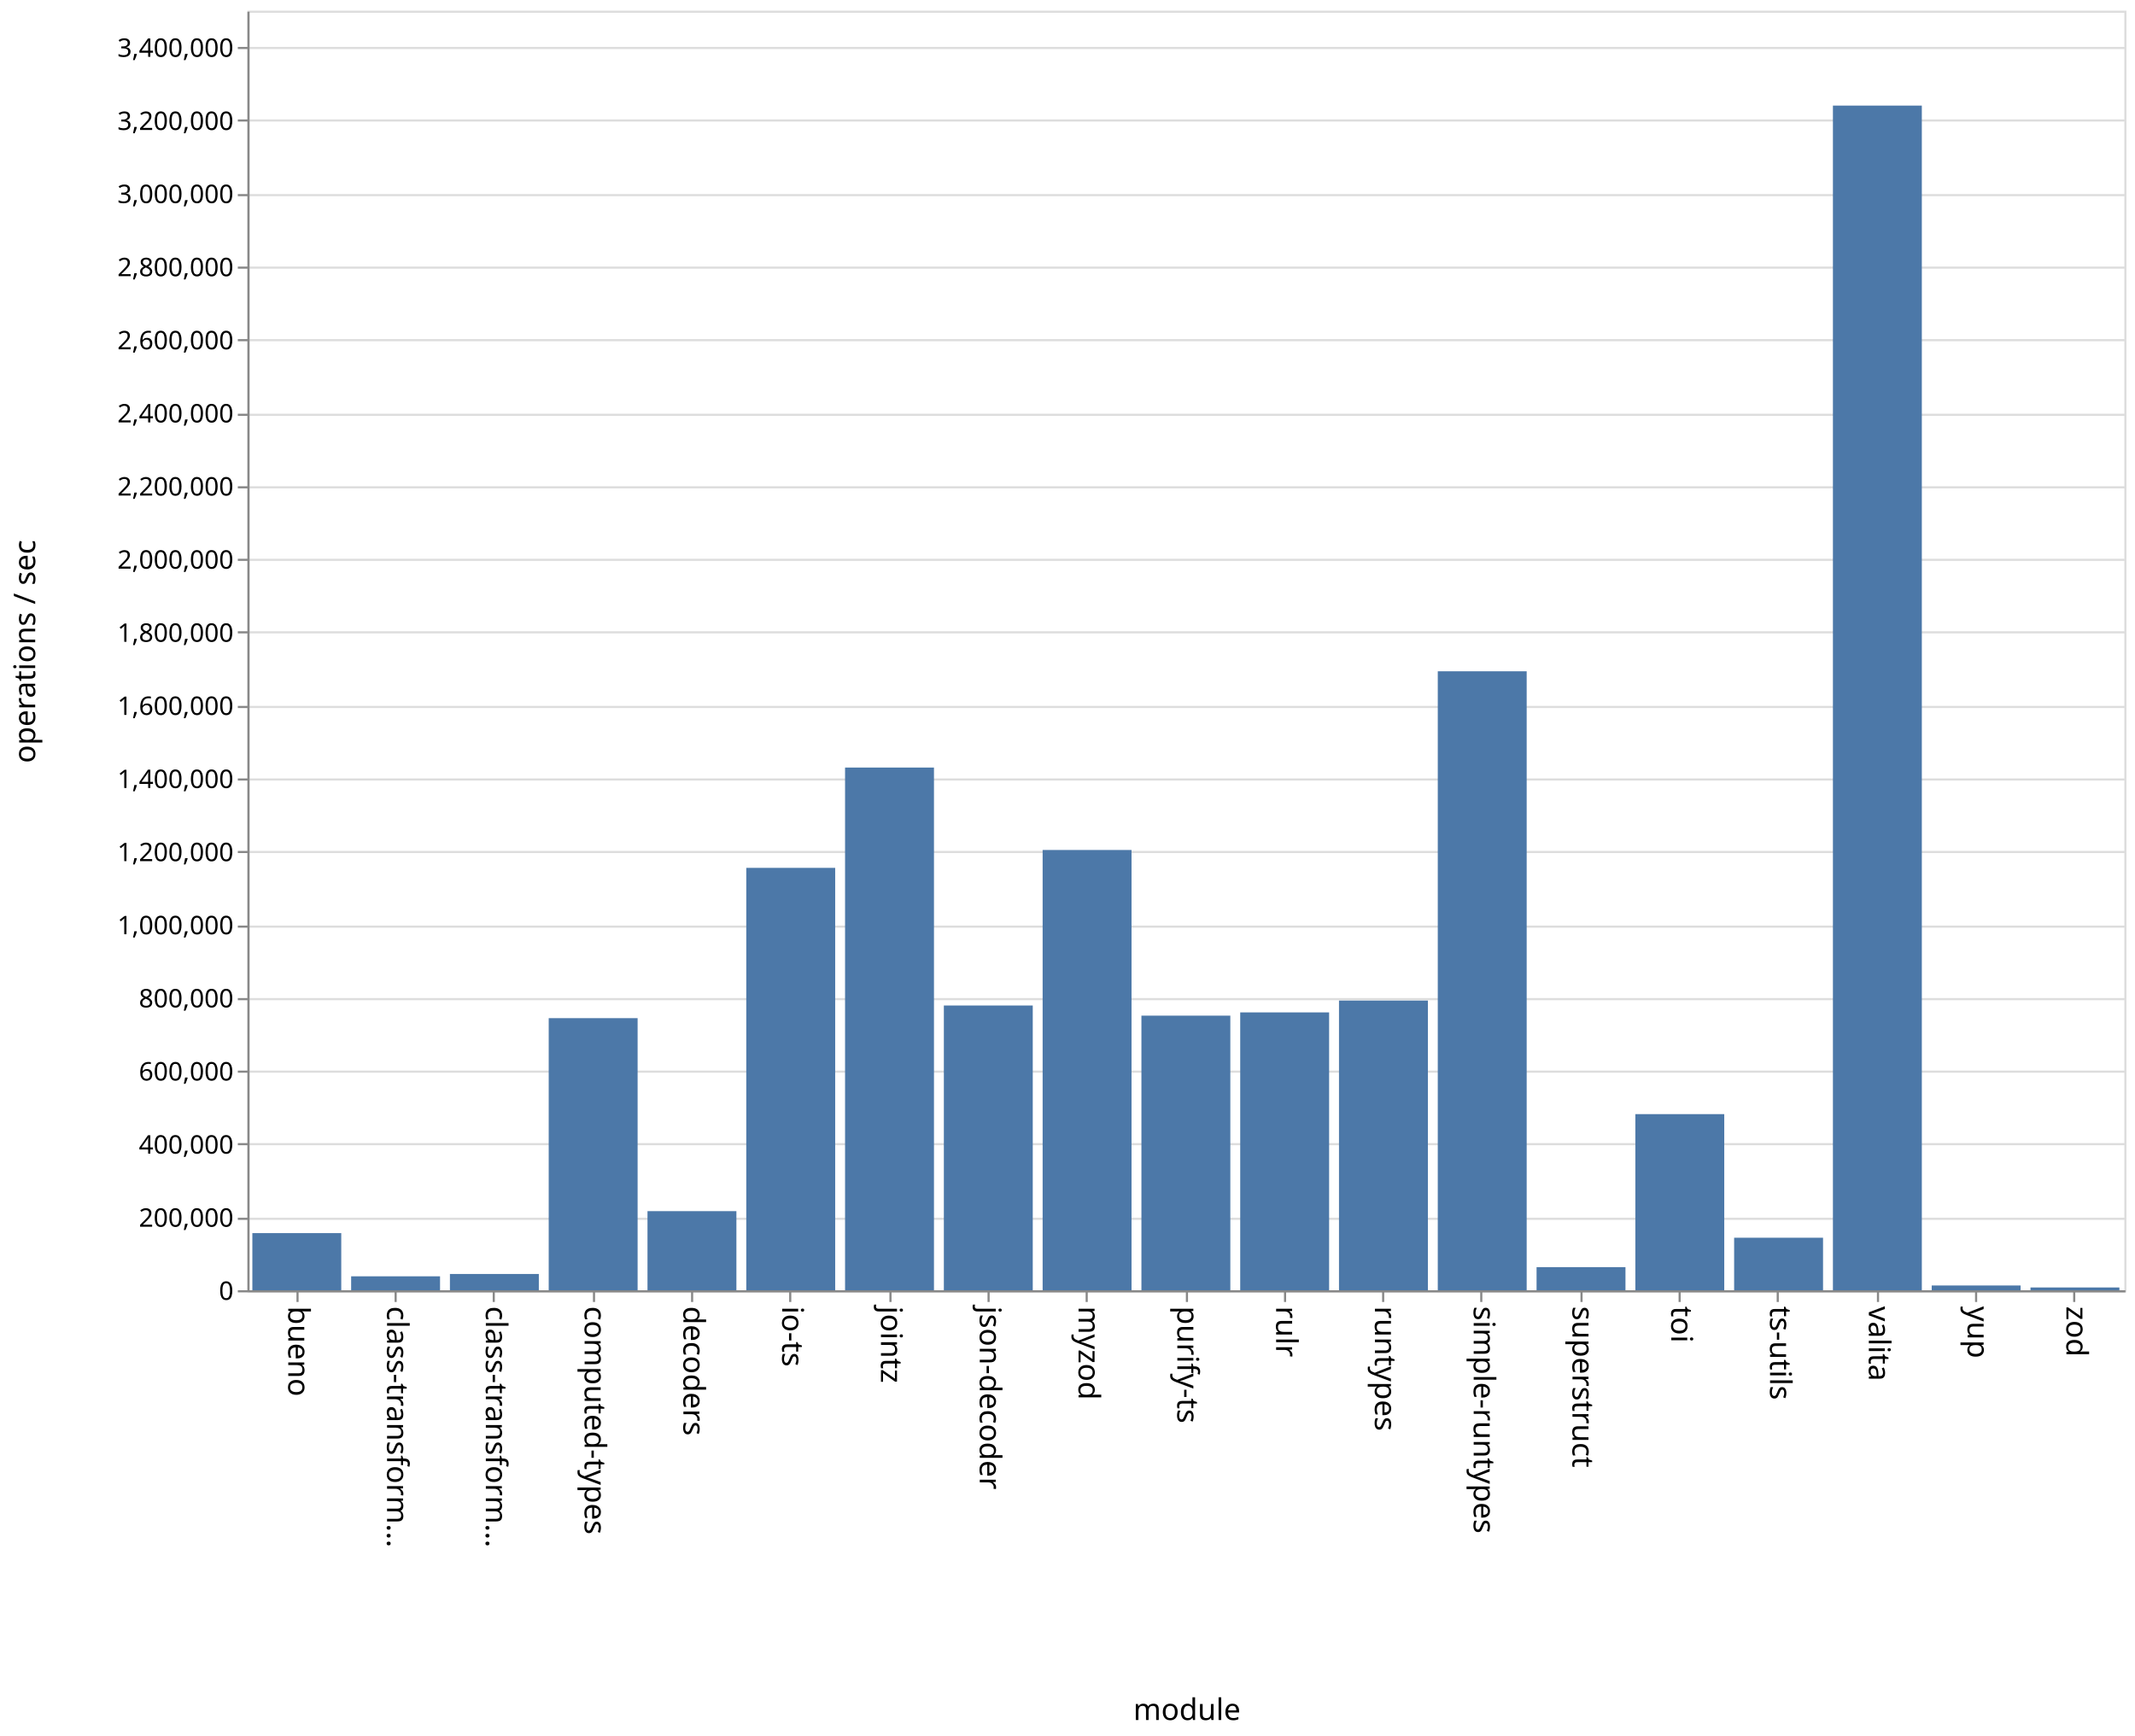
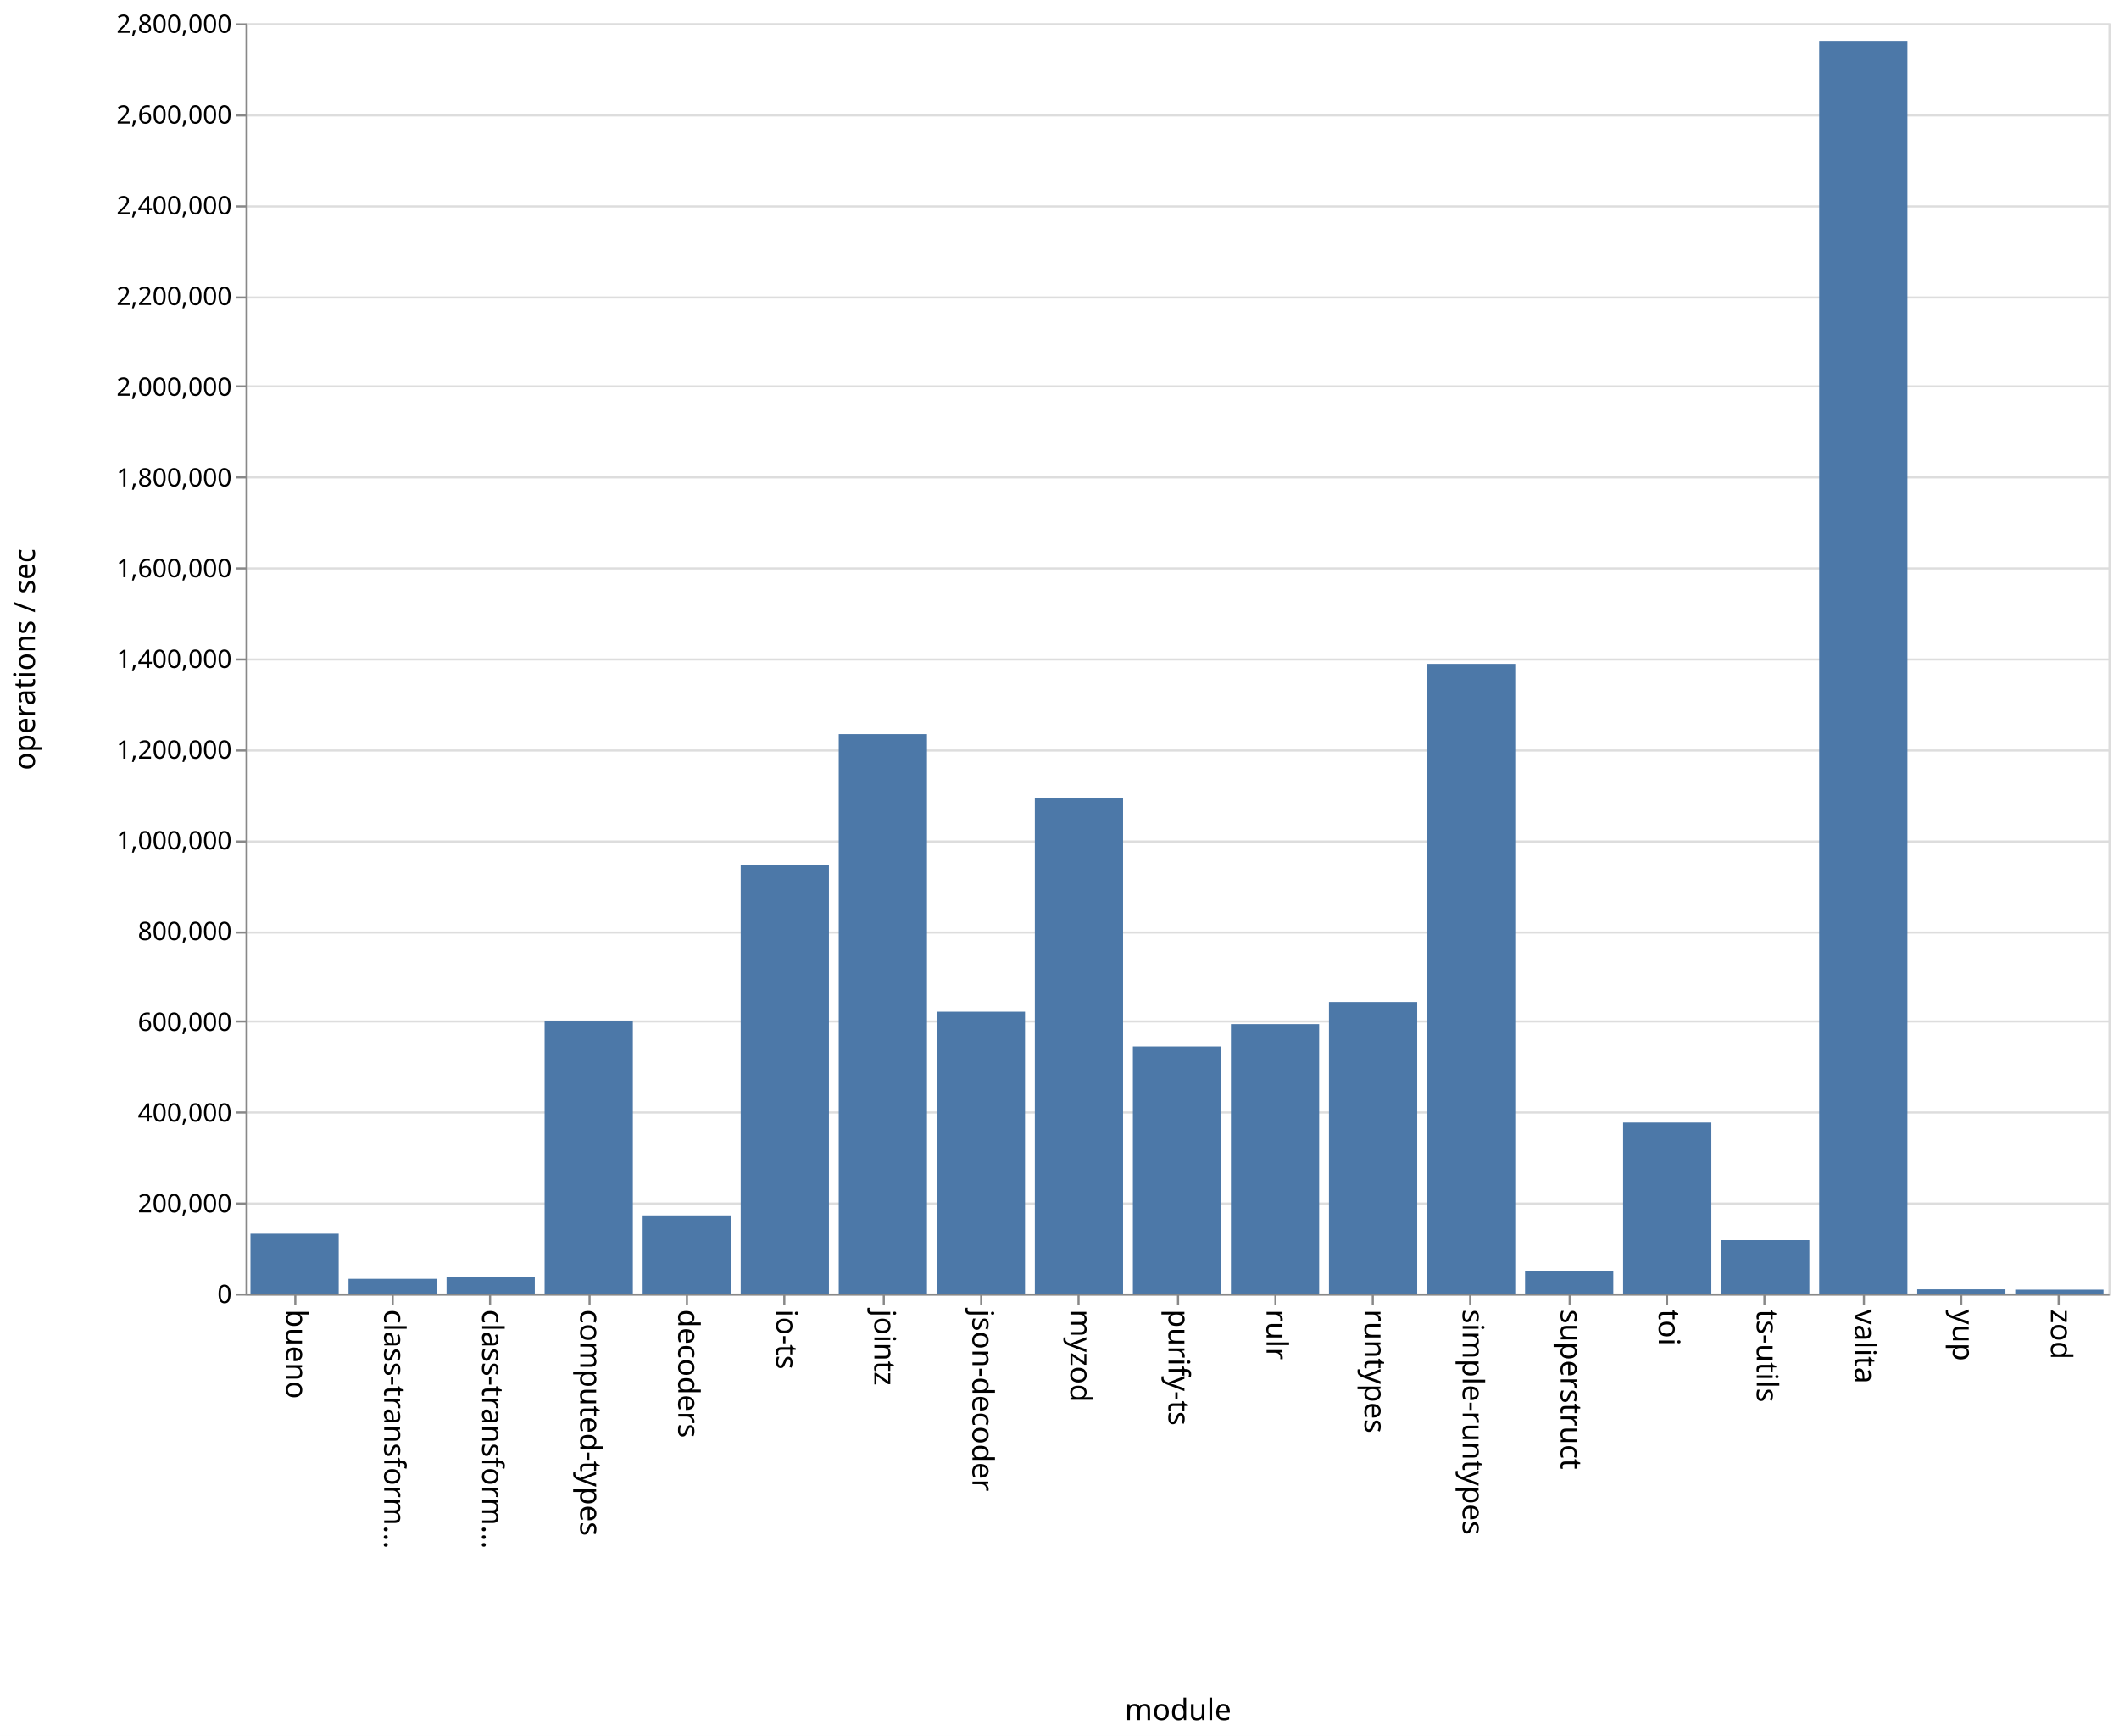
- <svg xmlns="http://www.w3.org/2000/svg" class="marks" width="1001" height="814">
-   <path fill="#fff" d="M0 0h1001v814H0z" />
+ <svg xmlns="http://www.w3.org/2000/svg" class="marks" width="1001" height="820">
+   <path fill="#fff" d="M0 0h1001v820H0z" />
  <g class="mark-group role-frame root" aria-roledescription="group mark container" fill="none" stroke-miterlimit="10">
-     <path class="background" aria-hidden="true" d="M116.5 5.5h880v600h-880z" stroke="#ddd" />
-     <g class="mark-group role-axis" aria-roledescription="axis" aria-label="Y-axis for a linear scale with values from 0 to 3,500,000">
-       <path class="background" aria-hidden="true" d="M116.5 5.5z" pointer-events="none" />
+     <path class="background" aria-hidden="true" d="M116.5 11.5h880v600h-880z" stroke="#ddd" />
+     <g class="mark-group role-axis" aria-roledescription="axis" aria-label="Y-axis for a linear scale with values from 0 to 2,800,000">
+       <path class="background" aria-hidden="true" d="M116.5 11.5z" pointer-events="none" />
      <g class="mark-rule role-axis-grid" pointer-events="none" stroke="#ddd">
-         <path d="M116.5 605.5h880M116.5 571.5h880M116.5 536.5h880M116.5 502.5h880M116.5 468.5h880M116.5 434.5h880M116.5 399.5h880M116.5 365.5h880M116.5 331.5h880M116.5 296.5h880M116.5 262.5h880M116.5 228.5h880M116.5 194.5h880M116.5 159.5h880M116.5 125.5h880M116.5 91.5h880M116.5 56.5h880M116.5 22.5h880" />
+         <path d="M116.5 611.5h880M116.5 568.5h880M116.5 525.5h880M116.5 482.5h880M116.5 440.5h880M116.5 397.5h880M116.5 354.5h880M116.5 311.5h880M116.5 268.5h880M116.5 225.5h880M116.5 182.5h880M116.5 140.5h880M116.5 97.5h880M116.5 54.5h880M116.5 11.5h880" />
      </g>
    </g>
    <g class="mark-group role-axis" aria-roledescription="axis" aria-label="X-axis titled 'module' for a discrete scale with 19 values: bueno, class-transformer-validator-async, class-transformer-validator-sync, computed-types, decoders, ending with zod">
-       <path class="background" aria-hidden="true" d="M116.5 605.5z" pointer-events="none" />
+       <path class="background" aria-hidden="true" d="M116.5 611.5z" pointer-events="none" />
      <g class="mark-rule role-axis-tick" pointer-events="none" stroke="#888">
-         <path d="M139.5 605.5v5M185.5 605.5v5M231.5 605.5v5M278.5 605.5v5M324.5 605.5v5M370.5 605.5v5M417.5 605.5v5M463.5 605.5v5M509.5 605.5v5M556.5 605.5v5M602.5 605.5v5M648.5 605.5v5M694.5 605.5v5M741.5 605.5v5M787.5 605.5v5M833.5 605.5v5M880.5 605.5v5M926.5 605.5v5M972.5 605.5v5" />
+         <path d="M139.5 611.5v5M185.5 611.5v5M231.5 611.5v5M278.5 611.5v5M324.5 611.5v5M370.5 611.5v5M417.5 611.5v5M463.5 611.5v5M509.5 611.5v5M556.5 611.5v5M602.5 611.5v5M648.5 611.5v5M694.5 611.5v5M741.5 611.5v5M787.5 611.5v5M833.5 611.5v5M880.5 611.5v5M926.5 611.5v5M972.5 611.5v5" />
      </g>
      <g class="mark-text role-axis-label" pointer-events="none" font-family="sans-serif" font-size="14" fill="#000">
-         <text transform="rotate(90 -238.671 373.829)">bueno</text>
-         <text transform="rotate(90 -215.513 396.987)">class-transform…</text>
-         <text transform="rotate(90 -192.355 420.145)">class-transform…</text>
-         <text transform="rotate(90 -169.197 443.303)">computed-types</text>
-         <text transform="rotate(90 -146.04 466.46)">decoders</text>
-         <text transform="rotate(90 -122.882 489.618)">io-ts</text>
-         <text transform="rotate(90 -99.724 512.776)">jointz</text>
-         <text transform="rotate(90 -76.566 535.934)">json-decoder</text>
-         <text transform="rotate(90 -53.408 559.092)">myzod</text>
-         <text transform="rotate(90 -30.25 582.25)">purify-ts</text>
-         <text transform="rotate(90 -7.092 605.408)">rulr</text>
-         <text transform="rotate(90 16.066 628.566)">runtypes</text>
-         <text transform="rotate(90 39.224 651.724)">simple-runtypes</text>
-         <text transform="rotate(90 62.382 674.882)">superstruct</text>
-         <text transform="rotate(90 85.54 698.04)">toi</text>
-         <text transform="rotate(90 108.697 721.197)">ts-utils</text>
-         <text transform="rotate(90 131.855 744.355)">valita</text>
-         <text transform="rotate(90 155.013 767.513)">yup</text>
-         <text transform="rotate(90 178.171 790.671)">zod</text>
+         <text transform="rotate(90 -241.671 376.829)">bueno</text>
+         <text transform="rotate(90 -218.513 399.987)">class-transform…</text>
+         <text transform="rotate(90 -195.355 423.145)">class-transform…</text>
+         <text transform="rotate(90 -172.197 446.303)">computed-types</text>
+         <text transform="rotate(90 -149.04 469.46)">decoders</text>
+         <text transform="rotate(90 -125.882 492.618)">io-ts</text>
+         <text transform="rotate(90 -102.724 515.776)">jointz</text>
+         <text transform="rotate(90 -79.566 538.934)">json-decoder</text>
+         <text transform="rotate(90 -56.408 562.092)">myzod</text>
+         <text transform="rotate(90 -33.25 585.25)">purify-ts</text>
+         <text transform="rotate(90 -10.092 608.408)">rulr</text>
+         <text transform="rotate(90 13.066 631.566)">runtypes</text>
+         <text transform="rotate(90 36.224 654.724)">simple-runtypes</text>
+         <text transform="rotate(90 59.382 677.882)">superstruct</text>
+         <text transform="rotate(90 82.54 701.04)">toi</text>
+         <text transform="rotate(90 105.697 724.197)">ts-utils</text>
+         <text transform="rotate(90 128.855 747.355)">valita</text>
+         <text transform="rotate(90 152.013 770.513)">yup</text>
+         <text transform="rotate(90 175.171 793.671)">zod</text>
      </g>
-       <path stroke="#888" d="M116.5 605.5h880" pointer-events="none" />
-       <text text-anchor="middle" transform="translate(556.5 806.5)" font-family="sans-serif" font-size="14" fill="#000" pointer-events="none">module</text>
+       <path stroke="#888" d="M116.5 611.5h880" pointer-events="none" />
+       <text text-anchor="middle" transform="translate(556.5 812.5)" font-family="sans-serif" font-size="14" fill="#000" pointer-events="none">module</text>
    </g>
-     <g class="mark-group role-axis" aria-roledescription="axis" aria-label="Y-axis titled 'operations / sec' for a linear scale with values from 0 to 3,500,000">
-       <path class="background" aria-hidden="true" d="M116.5 5.5z" pointer-events="none" />
+     <g class="mark-group role-axis" aria-roledescription="axis" aria-label="Y-axis titled 'operations / sec' for a linear scale with values from 0 to 2,800,000">
+       <path class="background" aria-hidden="true" d="M116.5 11.5z" pointer-events="none" />
      <g class="mark-rule role-axis-tick" pointer-events="none" stroke="#888">
-         <path d="M116.5 605.5h-5M116.5 571.5h-5M116.5 536.5h-5M116.5 502.5h-5M116.5 468.5h-5M116.5 434.5h-5M116.5 399.5h-5M116.5 365.5h-5M116.5 331.5h-5M116.5 296.5h-5M116.5 262.5h-5M116.5 228.5h-5M116.5 194.5h-5M116.5 159.5h-5M116.5 125.5h-5M116.5 91.5h-5M116.5 56.5h-5M116.5 22.5h-5" />
+         <path d="M116.5 611.5h-5M116.5 568.5h-5M116.5 525.5h-5M116.5 482.5h-5M116.5 440.5h-5M116.5 397.5h-5M116.5 354.5h-5M116.5 311.5h-5M116.5 268.5h-5M116.5 225.5h-5M116.5 182.5h-5M116.5 140.5h-5M116.5 97.5h-5M116.5 54.5h-5M116.5 11.5h-5" />
      </g>
      <g class="mark-text role-axis-label" pointer-events="none" text-anchor="end" font-family="sans-serif" font-size="12" fill="#000">
-         <text transform="translate(109.5 609.5)">0</text>
-         <text transform="translate(109.5 575.214)">200,000</text>
-         <text transform="translate(109.5 540.929)">400,000</text>
-         <text transform="translate(109.5 506.643)">600,000</text>
-         <text transform="translate(109.5 472.357)">800,000</text>
-         <text transform="translate(109.5 438.071)">1,000,000</text>
-         <text transform="translate(109.5 403.786)">1,200,000</text>
-         <text transform="translate(109.5 369.5)">1,400,000</text>
-         <text transform="translate(109.5 335.214)">1,600,000</text>
-         <text transform="translate(109.5 300.929)">1,800,000</text>
-         <text transform="translate(109.5 266.643)">2,000,000</text>
-         <text transform="translate(109.5 232.357)">2,200,000</text>
-         <text transform="translate(109.5 198.071)">2,400,000</text>
-         <text transform="translate(109.5 163.786)">2,600,000</text>
-         <text transform="translate(109.5 129.5)">2,800,000</text>
-         <text transform="translate(109.5 95.214)">3,000,000</text>
-         <text transform="translate(109.5 60.929)">3,200,000</text>
-         <text transform="translate(109.5 26.643)">3,400,000</text>
+         <text transform="translate(109.5 615.5)">0</text>
+         <text transform="translate(109.5 572.643)">200,000</text>
+         <text transform="translate(109.5 529.786)">400,000</text>
+         <text transform="translate(109.5 486.929)">600,000</text>
+         <text transform="translate(109.5 444.071)">800,000</text>
+         <text transform="translate(109.5 401.214)">1,000,000</text>
+         <text transform="translate(109.5 358.357)">1,200,000</text>
+         <text transform="translate(109.5 315.5)">1,400,000</text>
+         <text transform="translate(109.5 272.643)">1,600,000</text>
+         <text transform="translate(109.5 229.786)">1,800,000</text>
+         <text transform="translate(109.5 186.929)">2,000,000</text>
+         <text transform="translate(109.5 144.071)">2,200,000</text>
+         <text transform="translate(109.5 101.214)">2,400,000</text>
+         <text transform="translate(109.5 58.357)">2,600,000</text>
+         <text transform="translate(109.5 15.5)">2,800,000</text>
      </g>
-       <path stroke="#888" d="M116.5 605.5V5.5" pointer-events="none" />
-       <text text-anchor="middle" transform="rotate(-90 161 144.5)" font-family="sans-serif" font-size="14" fill="#000" pointer-events="none">operations / sec</text>
+       <path stroke="#888" d="M116.5 611.5v-600" pointer-events="none" />
+       <text text-anchor="middle" transform="rotate(-90 164 147.5)" font-family="sans-serif" font-size="14" fill="#000" pointer-events="none">operations / sec</text>
    </g>
    <g class="mark-rect role-mark marks" aria-roledescription="rect mark container" fill="#4c78a8">
-       <path d="M118.316 578.203H160V605h-41.684zM164.632 598.457h41.684V605h-41.684zM210.947 597.366h41.685V605h-41.685zM257.263 477.398h41.684V605h-41.684zM303.579 567.912h41.684V605H303.58zM349.895 406.95h41.684V605h-41.684zM396.21 359.903h41.685V605H396.21zM442.526 471.481h41.685V605h-41.685zM488.842 398.565h41.684V605h-41.684zM535.158 476.23h41.684V605h-41.684zM581.474 474.705h41.684V605h-41.684zM627.79 469.15h41.684V605h-41.685zM674.105 314.758h41.684V605h-41.684zM720.421 594.155h41.684V605h-41.684zM766.737 522.415h41.684V605h-41.684zM813.053 580.378h41.684V605h-41.684zM859.368 49.525h41.685V605h-41.685zM905.684 602.761h41.684V605h-41.684zM952 603.691h41.684V605H952z" />
+       <path d="M118.316 582.748H160V611h-41.684zM164.632 604.078h41.684V611h-41.684zM210.947 603.397h41.685V611h-41.685zM257.263 482.191h41.684V611h-41.684zM303.579 574.085h41.684V611H303.58zM349.895 408.607h41.684V611h-41.684zM396.21 346.76h41.685V611H396.21zM442.526 477.878h41.685V611h-41.685zM488.842 377.16h41.684V611h-41.684zM535.158 494.3h41.684V611h-41.684zM581.474 483.745h41.684V611h-41.684zM627.79 473.336h41.684V611h-41.685zM674.105 313.561h41.684V611h-41.684zM720.421 600.263h41.684V611h-41.684zM766.737 530.225h41.684V611h-41.684zM813.053 585.78h41.684V611h-41.684zM859.368 19.266h41.685V611h-41.685zM905.684 609.043h41.684V611h-41.684zM952 609.203h41.684V611H952z" />
    </g>
  </g>
</svg>
